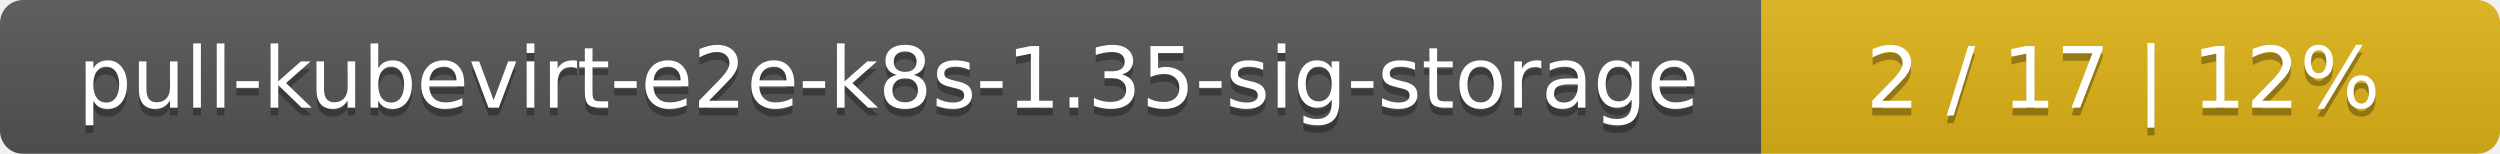
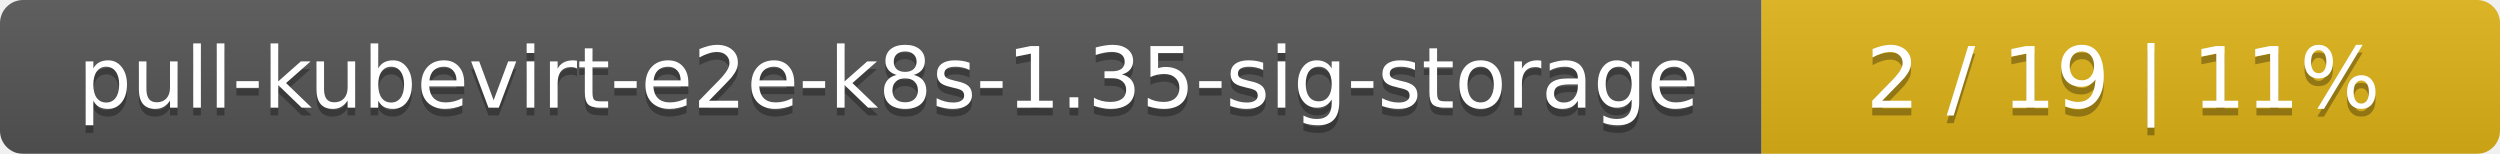
<svg xmlns="http://www.w3.org/2000/svg" width="325" height="20">
  <linearGradient id="smooth" x2="0" y2="100%">
    <stop offset="0" stop-color="#bbb" stop-opacity=".1" />
    <stop offset="1" stop-opacity=".1" />
  </linearGradient>
  <mask id="round">
    <rect width="325" height="20" rx="3" fill="#fff" />
  </mask>
  <g mask="url(#round)">
    <rect width="229" height="20" fill="#555" />
    <rect x="229" width="96" height="20" fill="#dfb317" />
    <rect width="325" height="20" fill="url(#smooth)" />
  </g>
  <g fill="#fff" text-anchor="middle" font-family="DejaVu Sans,Verdana,Geneva,sans-serif" font-size="11">
    <text x="115.5" y="15" fill="#010101" fill-opacity=".3">pull-kubevirt-e2e-k8s-1.35-sig-storage</text>
    <text x="115.5" y="14">pull-kubevirt-e2e-k8s-1.35-sig-storage</text>
-     <text x="276" y="15" fill="#010101" fill-opacity=".3">2 / 17    |    12%</text>
-     <text x="276" y="14">2 / 17    |    12%</text>
+     <text x="276" y="15" fill="#010101" fill-opacity=".3">2 / 19    |    11%</text>
+     <text x="276" y="14">2 / 19    |    11%</text>
  </g>
</svg>
